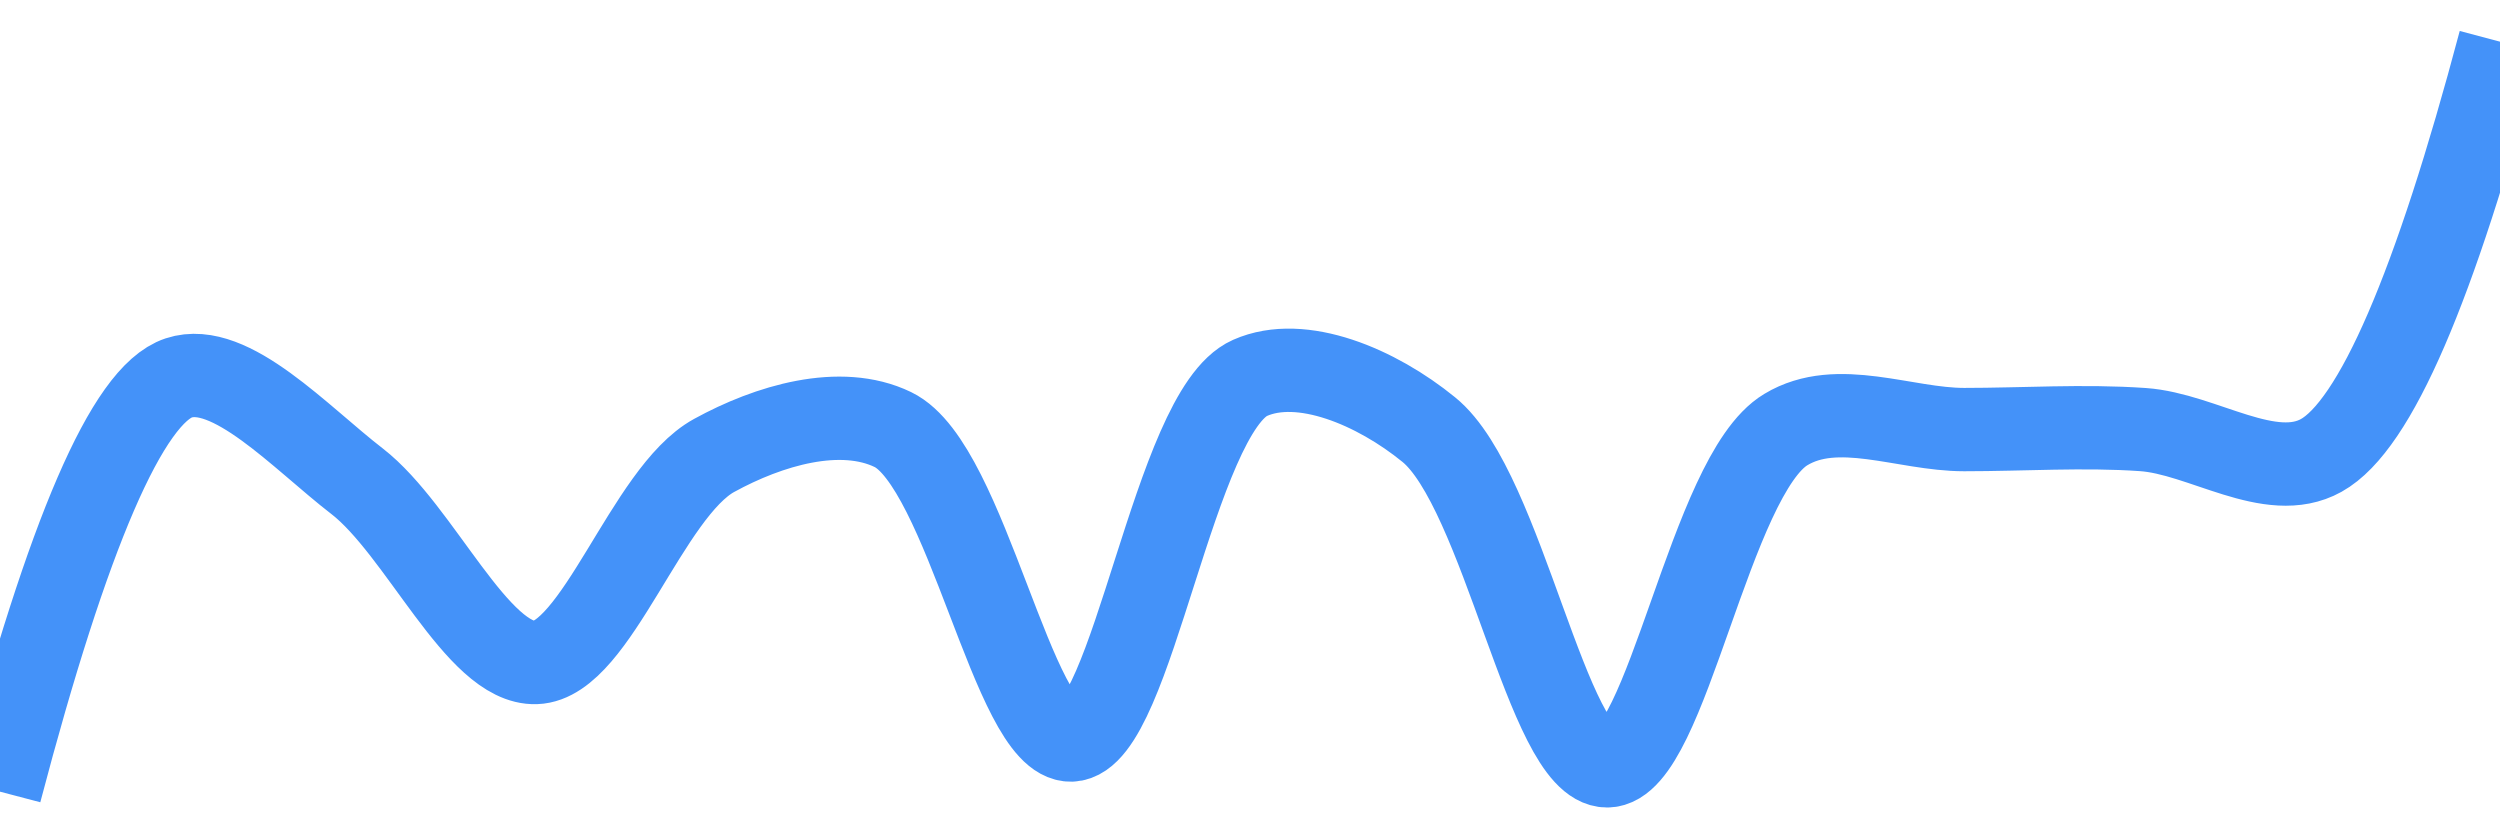
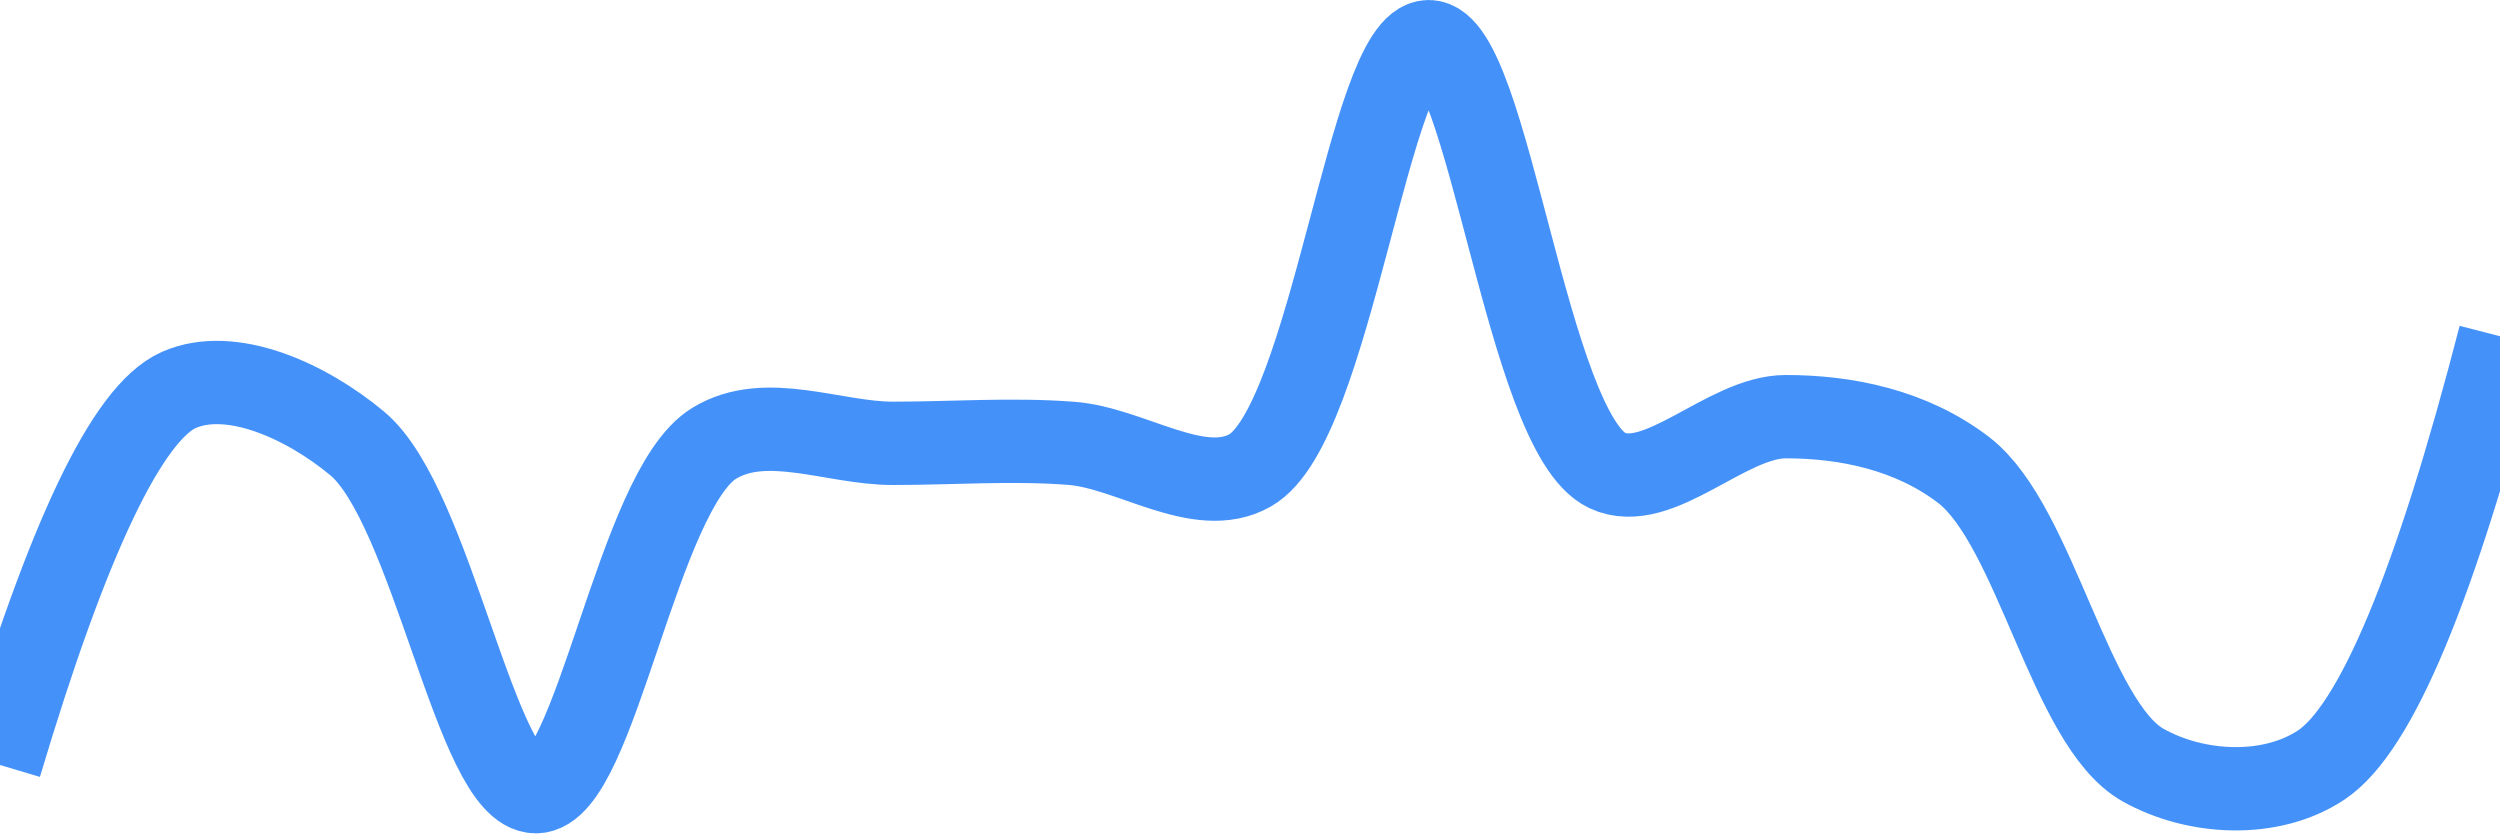
<svg xmlns="http://www.w3.org/2000/svg" class="main-svg" width="60" height="20" style="" viewBox="0 0 60 20">
  <rect x="0" y="0" width="60" height="20" style="fill: rgb(0, 0, 0); fill-opacity: 0;" />
-   <defs id="defs-012357">
+   <defs id="defs-cd7eee">
    <g class="clips">
-       <clipPath id="clip012357xyplot" class="plotclip">
+       <clipPath id="clipcd7eeexyplot" class="plotclip">
        <rect width="60" height="20" />
      </clipPath>
-       <clipPath class="axesclip" id="clip012357x">
+       <clipPath class="axesclip" id="clipcd7eeex">
        <rect x="0" y="0" width="60" height="20" />
      </clipPath>
-       <clipPath class="axesclip" id="clip012357y">
+       <clipPath class="axesclip" id="clipcd7eeey">
        <rect x="0" y="0" width="60" height="20" />
      </clipPath>
-       <clipPath class="axesclip" id="clip012357xy">
+       <clipPath class="axesclip" id="clipcd7eeexy">
        <rect x="0" y="0" width="60" height="20" />
      </clipPath>
    </g>
    <g class="gradients" />
    <g class="patterns" />
  </defs>
  <g class="bglayer">
    <rect class="bg" x="0" y="0" width="60" height="20" style="fill: rgb(0, 0, 0); fill-opacity: 0; stroke-width: 0;" />
  </g>
  <g class="layer-below">
    <g class="imagelayer" />
    <g class="shapelayer" />
  </g>
  <g class="cartesianlayer">
    <g class="subplot xy">
      <g class="layer-subplot">
        <g class="shapelayer" />
        <g class="imagelayer" />
      </g>
      <g class="minor-gridlayer">
        <g class="x" />
        <g class="y" />
      </g>
      <g class="gridlayer">
        <g class="x" />
        <g class="y" />
      </g>
      <g class="zerolinelayer" />
      <g class="layer-between">
        <g class="shapelayer" />
        <g class="imagelayer" />
      </g>
      <path class="xlines-below" />
      <path class="ylines-below" />
      <g class="overlines-below" />
      <g class="xaxislayer-below" />
      <g class="yaxislayer-below" />
      <g class="overaxes-below" />
      <g class="overplot">
-         <g class="xy" transform="" clip-path="url(#clip012357xyplot)">
+         <g class="xy" transform="" clip-path="url(#clipcd7eeexyplot)">
          <g class="scatterlayer mlayer">
-             <g class="trace scatter trace804f01" style="stroke-miterlimit: 2; opacity: 1;">
+             <g class="trace scatter trace378ee2" style="stroke-miterlimit: 2; opacity: 1;">
              <g class="fills" />
              <g class="errorbars" />
              <g class="lines">
-                 <path class="js-line" d="M0,19Q2.45,9.68 4.29,9.07C5.53,8.66 7.21,10.5 8.57,11.55C10.08,12.72 11.46,15.95 12.86,15.9C14.31,15.85 15.53,11.81 17.14,10.93C18.45,10.21 20.17,9.7 21.43,10.31C23.2,11.17 24.32,17.8 25.71,17.76C27.18,17.71 28.17,9.88 30,9.07C31.24,8.52 33.04,9.29 34.29,10.31C36.08,11.76 37.14,18.38 38.57,18.38C40,18.38 41.04,11.4 42.86,10.31C44.1,9.56 45.71,10.31 47.14,10.31C48.57,10.31 50,10.21 51.43,10.31C52.86,10.41 54.49,11.61 55.71,10.93Q57.65,9.85 60,1" style="vector-effect: none; fill: none; stroke: rgb(68, 146, 249); stroke-opacity: 1; stroke-width: 2px; opacity: 1;" />
+                 <path class="js-line" d="M0,18.36Q2.44,10.18 4.29,9.36C5.53,8.81 7.32,9.6 8.57,10.64C10.38,12.14 11.43,19 12.86,19C14.29,19 15.3,11.76 17.14,10.64C18.38,9.88 20,10.64 21.43,10.64C22.86,10.64 24.29,10.53 25.71,10.64C27.14,10.75 28.78,11.98 30,11.29C31.96,10.19 32.86,1 34.29,1C35.72,1 36.64,10.37 38.57,11.29C39.8,11.87 41.43,10 42.86,10C44.29,10 45.87,10.31 47.14,11.29C48.86,12.63 49.68,17.37 51.43,18.36C52.69,19.07 54.49,19.17 55.71,18.36Q57.68,17.05 60,8.07" style="vector-effect: none; fill: none; stroke: rgb(68, 146, 249); stroke-opacity: 1; stroke-width: 2px; opacity: 1;" />
              </g>
              <g class="points" />
              <g class="text" />
            </g>
          </g>
        </g>
      </g>
      <path class="xlines-above crisp" d="M0,0" style="fill: none;" />
      <path class="ylines-above crisp" d="M0,0" style="fill: none;" />
      <g class="overlines-above" />
      <g class="xaxislayer-above" />
      <g class="yaxislayer-above" />
      <g class="overaxes-above" />
    </g>
  </g>
  <g class="polarlayer" />
  <g class="smithlayer" />
  <g class="ternarylayer" />
  <g class="geolayer" />
  <g class="funnelarealayer" />
  <g class="pielayer" />
  <g class="iciclelayer" />
  <g class="treemaplayer" />
  <g class="sunburstlayer" />
  <g class="glimages" />
-   <defs id="topdefs-012357">
+   <defs id="topdefs-cd7eee">
    <g class="clips" />
  </defs>
  <g class="layer-above">
    <g class="imagelayer" />
    <g class="shapelayer" />
  </g>
  <g class="infolayer">
    <g class="g-gtitle" />
  </g>
</svg>
